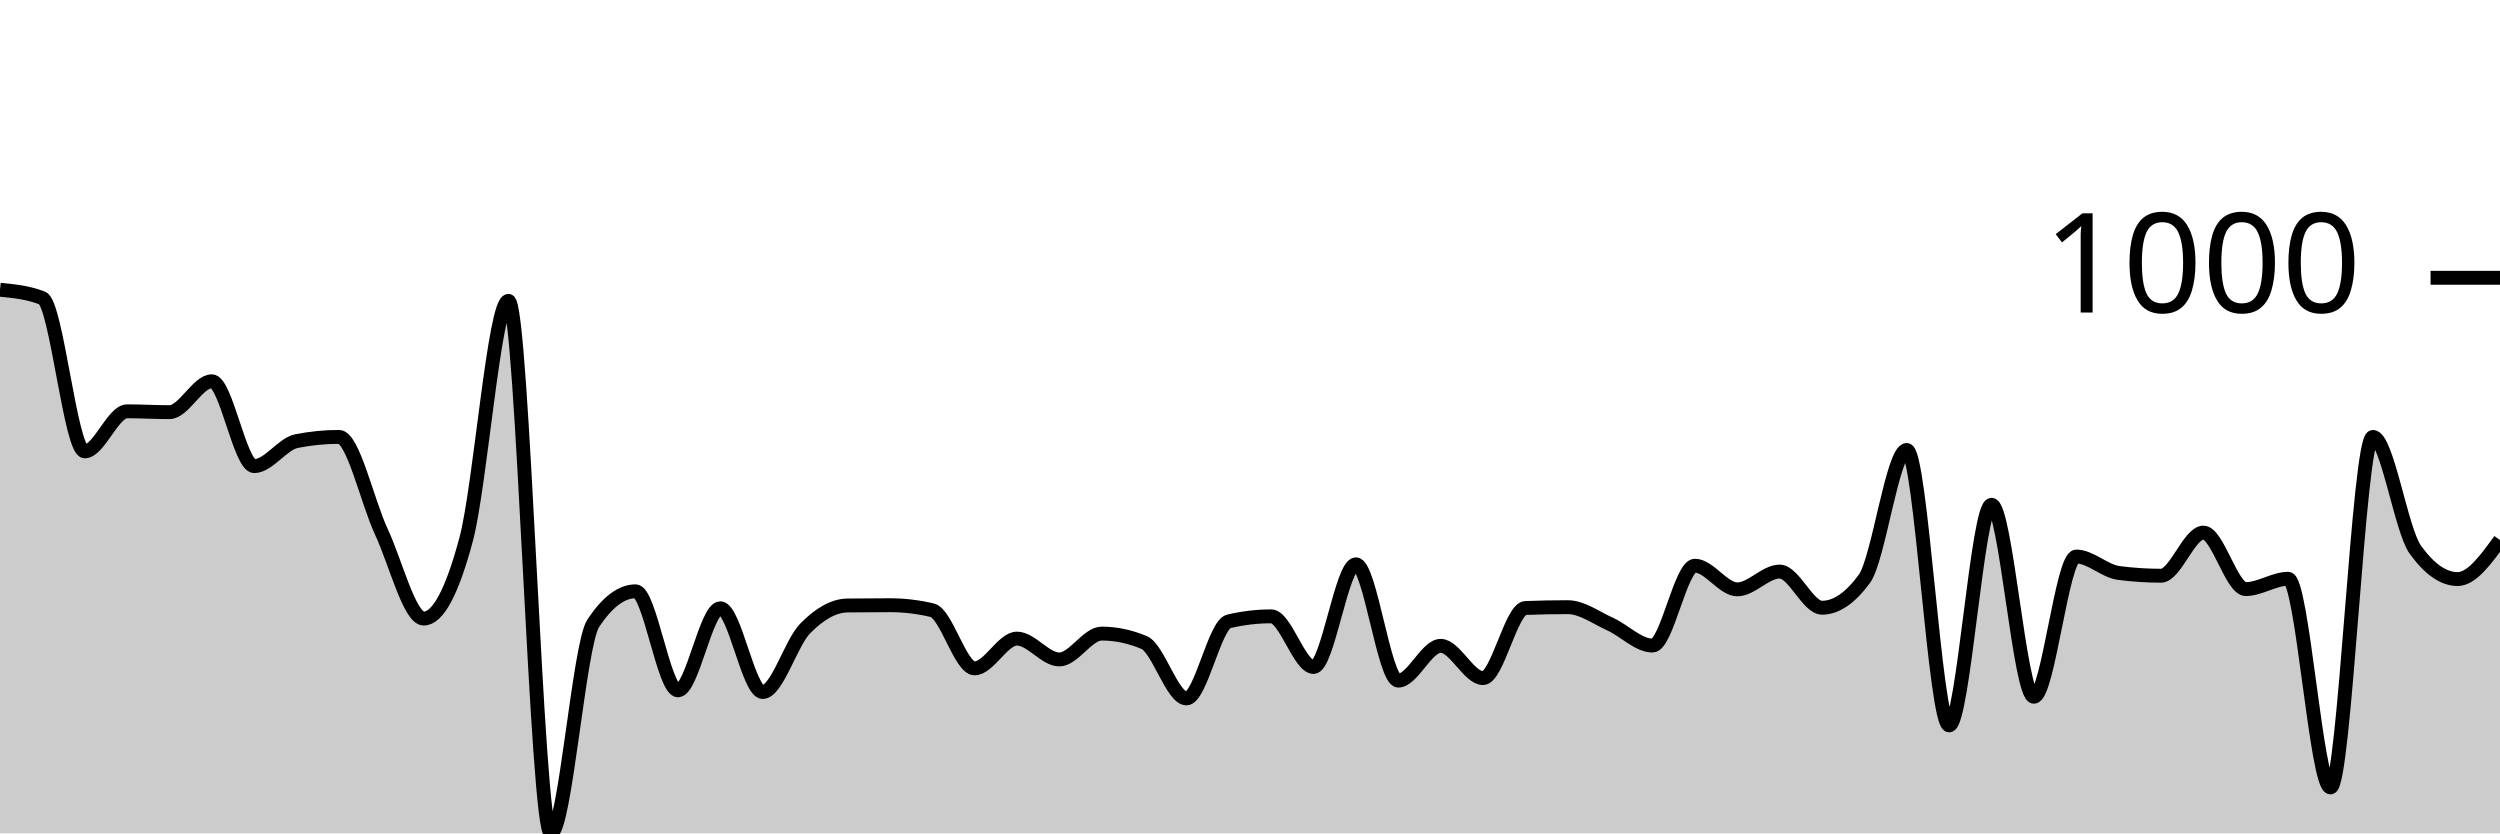
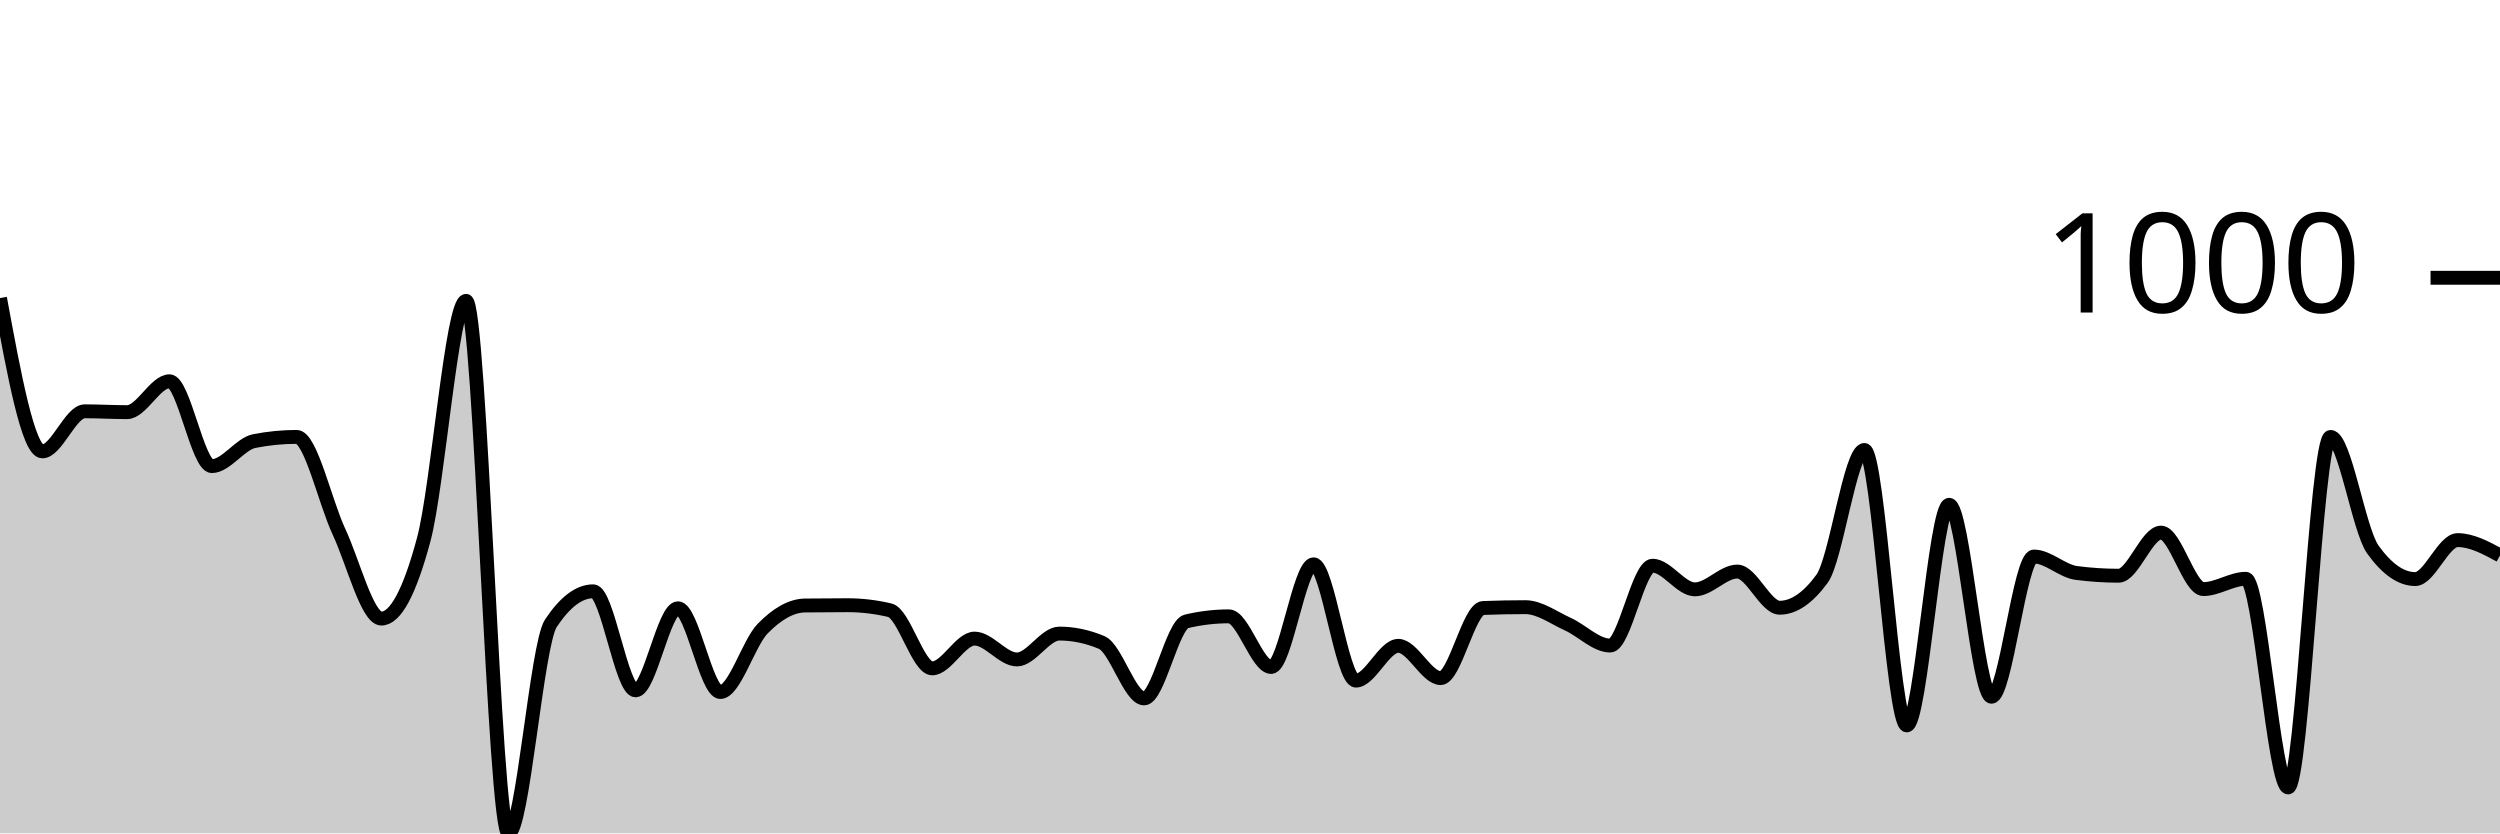
<svg xmlns="http://www.w3.org/2000/svg" viewBox="0 0 180 60">
  <g transform="translate(0,20)">
-     <path class="area" fill="rgba(0, 0, 0, 0.2)" d="M0,0.861C1.017,0.961,2.034,1.062,3.051,1.462C4.068,1.863,5.085,12.499,6.102,12.499C7.119,12.499,8.136,9.614,9.153,9.614C10.169,9.614,11.186,9.675,12.203,9.675C13.22,9.675,14.237,7.451,15.254,7.451C16.271,7.451,17.288,13.56,18.305,13.56C19.322,13.56,20.339,11.958,21.356,11.758C22.373,11.557,23.39,11.457,24.407,11.457C25.424,11.457,26.441,16.107,27.458,18.287C28.475,20.467,29.492,24.537,30.508,24.537C31.525,24.537,32.542,22.641,33.559,18.848C34.576,15.056,35.593,1.662,36.61,1.662C37.627,1.662,38.644,40,39.661,40C40.678,40,41.695,26.413,42.712,24.877C43.729,23.342,44.746,22.574,45.763,22.574C46.78,22.574,47.797,29.705,48.814,29.705C49.831,29.705,50.847,23.796,51.864,23.796C52.881,23.796,53.898,29.825,54.915,29.825C55.932,29.825,56.949,26.296,57.966,25.258C58.983,24.22,60,23.609,61.017,23.595C62.034,23.582,63.051,23.575,64.068,23.575C65.085,23.575,66.102,23.696,67.119,23.936C68.136,24.176,69.153,28.122,70.169,28.122C71.186,28.122,72.203,25.979,73.22,25.979C74.237,25.979,75.254,27.481,76.271,27.481C77.288,27.481,78.305,25.618,79.322,25.618C80.339,25.618,81.356,25.832,82.373,26.259C83.39,26.687,84.407,30.285,85.424,30.285C86.441,30.285,87.458,24.977,88.475,24.737C89.492,24.497,90.508,24.377,91.525,24.377C92.542,24.377,93.559,28.022,94.576,28.022C95.593,28.022,96.61,20.631,97.627,20.631C98.644,20.631,99.661,29.004,100.678,29.004C101.695,29.004,102.712,26.5,103.729,26.5C104.746,26.5,105.763,28.823,106.78,28.823C107.797,28.823,108.814,23.816,109.831,23.776C110.847,23.736,111.864,23.716,112.881,23.716C113.898,23.716,114.915,24.477,115.932,24.937C116.949,25.398,117.966,26.48,118.983,26.48C120,26.48,121.017,20.731,122.034,20.731C123.051,20.731,124.068,22.434,125.085,22.434C126.102,22.434,127.119,21.152,128.136,21.152C129.153,21.152,130.169,23.756,131.186,23.756C132.203,23.756,133.22,23.061,134.237,21.673C135.254,20.284,136.271,12.399,137.288,12.399C138.305,12.399,139.322,32.228,140.339,32.228C141.356,32.228,142.373,16.345,143.39,16.345C144.407,16.345,145.424,30.165,146.441,30.165C147.458,30.165,148.475,20.07,149.492,20.07C150.508,20.07,151.525,21.118,152.542,21.252C153.559,21.385,154.576,21.452,155.593,21.452C156.61,21.452,157.627,18.348,158.644,18.348C159.661,18.348,160.678,22.414,161.695,22.414C162.712,22.414,163.729,21.673,164.746,21.673C165.763,21.673,166.78,36.695,167.797,36.695C168.814,36.695,169.831,11.457,170.847,11.457C171.864,11.457,172.881,18.154,173.898,19.569C174.915,20.985,175.932,21.693,176.949,21.693C177.966,21.693,178.983,20.29,180,18.888L180,40C178.983,40,177.966,40,176.949,40C175.932,40,174.915,40,173.898,40C172.881,40,171.864,40,170.847,40C169.831,40,168.814,40,167.797,40C166.78,40,165.763,40,164.746,40C163.729,40,162.712,40,161.695,40C160.678,40,159.661,40,158.644,40C157.627,40,156.61,40,155.593,40C154.576,40,153.559,40,152.542,40C151.525,40,150.508,40,149.492,40C148.475,40,147.458,40,146.441,40C145.424,40,144.407,40,143.39,40C142.373,40,141.356,40,140.339,40C139.322,40,138.305,40,137.288,40C136.271,40,135.254,40,134.237,40C133.22,40,132.203,40,131.186,40C130.169,40,129.153,40,128.136,40C127.119,40,126.102,40,125.085,40C124.068,40,123.051,40,122.034,40C121.017,40,120,40,118.983,40C117.966,40,116.949,40,115.932,40C114.915,40,113.898,40,112.881,40C111.864,40,110.847,40,109.831,40C108.814,40,107.797,40,106.78,40C105.763,40,104.746,40,103.729,40C102.712,40,101.695,40,100.678,40C99.661,40,98.644,40,97.627,40C96.61,40,95.593,40,94.576,40C93.559,40,92.542,40,91.525,40C90.508,40,89.492,40,88.475,40C87.458,40,86.441,40,85.424,40C84.407,40,83.39,40,82.373,40C81.356,40,80.339,40,79.322,40C78.305,40,77.288,40,76.271,40C75.254,40,74.237,40,73.22,40C72.203,40,71.186,40,70.169,40C69.153,40,68.136,40,67.119,40C66.102,40,65.085,40,64.068,40C63.051,40,62.034,40,61.017,40C60,40,58.983,40,57.966,40C56.949,40,55.932,40,54.915,40C53.898,40,52.881,40,51.864,40C50.847,40,49.831,40,48.814,40C47.797,40,46.78,40,45.763,40C44.746,40,43.729,40,42.712,40C41.695,40,40.678,40,39.661,40C38.644,40,37.627,40,36.61,40C35.593,40,34.576,40,33.559,40C32.542,40,31.525,40,30.508,40C29.492,40,28.475,40,27.458,40C26.441,40,25.424,40,24.407,40C23.39,40,22.373,40,21.356,40C20.339,40,19.322,40,18.305,40C17.288,40,16.271,40,15.254,40C14.237,40,13.22,40,12.203,40C11.186,40,10.169,40,9.153,40C8.136,40,7.119,40,6.102,40C5.085,40,4.068,40,3.051,40C2.034,40,1.017,40,0,40Z" />
-     <path class="line" stroke="black" fill="none" d="M0,0.861C1.017,0.961,2.034,1.062,3.051,1.462C4.068,1.863,5.085,12.499,6.102,12.499C7.119,12.499,8.136,9.614,9.153,9.614C10.169,9.614,11.186,9.675,12.203,9.675C13.22,9.675,14.237,7.451,15.254,7.451C16.271,7.451,17.288,13.56,18.305,13.56C19.322,13.56,20.339,11.958,21.356,11.758C22.373,11.557,23.39,11.457,24.407,11.457C25.424,11.457,26.441,16.107,27.458,18.287C28.475,20.467,29.492,24.537,30.508,24.537C31.525,24.537,32.542,22.641,33.559,18.848C34.576,15.056,35.593,1.662,36.61,1.662C37.627,1.662,38.644,40,39.661,40C40.678,40,41.695,26.413,42.712,24.877C43.729,23.342,44.746,22.574,45.763,22.574C46.78,22.574,47.797,29.705,48.814,29.705C49.831,29.705,50.847,23.796,51.864,23.796C52.881,23.796,53.898,29.825,54.915,29.825C55.932,29.825,56.949,26.296,57.966,25.258C58.983,24.22,60,23.609,61.017,23.595C62.034,23.582,63.051,23.575,64.068,23.575C65.085,23.575,66.102,23.696,67.119,23.936C68.136,24.176,69.153,28.122,70.169,28.122C71.186,28.122,72.203,25.979,73.22,25.979C74.237,25.979,75.254,27.481,76.271,27.481C77.288,27.481,78.305,25.618,79.322,25.618C80.339,25.618,81.356,25.832,82.373,26.259C83.39,26.687,84.407,30.285,85.424,30.285C86.441,30.285,87.458,24.977,88.475,24.737C89.492,24.497,90.508,24.377,91.525,24.377C92.542,24.377,93.559,28.022,94.576,28.022C95.593,28.022,96.61,20.631,97.627,20.631C98.644,20.631,99.661,29.004,100.678,29.004C101.695,29.004,102.712,26.5,103.729,26.5C104.746,26.5,105.763,28.823,106.78,28.823C107.797,28.823,108.814,23.816,109.831,23.776C110.847,23.736,111.864,23.716,112.881,23.716C113.898,23.716,114.915,24.477,115.932,24.937C116.949,25.398,117.966,26.48,118.983,26.48C120,26.48,121.017,20.731,122.034,20.731C123.051,20.731,124.068,22.434,125.085,22.434C126.102,22.434,127.119,21.152,128.136,21.152C129.153,21.152,130.169,23.756,131.186,23.756C132.203,23.756,133.22,23.061,134.237,21.673C135.254,20.284,136.271,12.399,137.288,12.399C138.305,12.399,139.322,32.228,140.339,32.228C141.356,32.228,142.373,16.345,143.39,16.345C144.407,16.345,145.424,30.165,146.441,30.165C147.458,30.165,148.475,20.07,149.492,20.07C150.508,20.07,151.525,21.118,152.542,21.252C153.559,21.385,154.576,21.452,155.593,21.452C156.61,21.452,157.627,18.348,158.644,18.348C159.661,18.348,160.678,22.414,161.695,22.414C162.712,22.414,163.729,21.673,164.746,21.673C165.763,21.673,166.78,36.695,167.797,36.695C168.814,36.695,169.831,11.457,170.847,11.457C171.864,11.457,172.881,18.154,173.898,19.569C174.915,20.985,175.932,21.693,176.949,21.693C177.966,21.693,178.983,20.29,180,18.888" />
+     <path class="area" fill="rgba(0, 0, 0, 0.2)" d="M0,1.462C1.017,6.98,2.034,12.499,3.051,12.499C4.068,12.499,5.085,9.614,6.102,9.614C7.119,9.614,8.136,9.675,9.153,9.675C10.169,9.675,11.186,7.451,12.203,7.451C13.22,7.451,14.237,13.56,15.254,13.56C16.271,13.56,17.288,11.958,18.305,11.758C19.322,11.557,20.339,11.457,21.356,11.457C22.373,11.457,23.39,16.107,24.407,18.287C25.424,20.467,26.441,24.537,27.458,24.537C28.475,24.537,29.492,22.641,30.508,18.848C31.525,15.056,32.542,1.662,33.559,1.662C34.576,1.662,35.593,40,36.61,40C37.627,40,38.644,26.413,39.661,24.877C40.678,23.342,41.695,22.574,42.712,22.574C43.729,22.574,44.746,29.705,45.763,29.705C46.78,29.705,47.797,23.796,48.814,23.796C49.831,23.796,50.847,29.825,51.864,29.825C52.881,29.825,53.898,26.296,54.915,25.258C55.932,24.22,56.949,23.609,57.966,23.595C58.983,23.582,60,23.575,61.017,23.575C62.034,23.575,63.051,23.696,64.068,23.936C65.085,24.176,66.102,28.122,67.119,28.122C68.136,28.122,69.153,25.979,70.169,25.979C71.186,25.979,72.203,27.481,73.22,27.481C74.237,27.481,75.254,25.618,76.271,25.618C77.288,25.618,78.305,25.832,79.322,26.259C80.339,26.687,81.356,30.285,82.373,30.285C83.39,30.285,84.407,24.977,85.424,24.737C86.441,24.497,87.458,24.377,88.475,24.377C89.492,24.377,90.508,28.022,91.525,28.022C92.542,28.022,93.559,20.631,94.576,20.631C95.593,20.631,96.61,29.004,97.627,29.004C98.644,29.004,99.661,26.5,100.678,26.5C101.695,26.5,102.712,28.823,103.729,28.823C104.746,28.823,105.763,23.816,106.78,23.776C107.797,23.736,108.814,23.716,109.831,23.716C110.847,23.716,111.864,24.477,112.881,24.937C113.898,25.398,114.915,26.48,115.932,26.48C116.949,26.48,117.966,20.731,118.983,20.731C120,20.731,121.017,22.434,122.034,22.434C123.051,22.434,124.068,21.152,125.085,21.152C126.102,21.152,127.119,23.756,128.136,23.756C129.153,23.756,130.169,23.061,131.186,21.673C132.203,20.284,133.22,12.399,134.237,12.399C135.254,12.399,136.271,32.228,137.288,32.228C138.305,32.228,139.322,16.345,140.339,16.345C141.356,16.345,142.373,30.165,143.39,30.165C144.407,30.165,145.424,20.07,146.441,20.07C147.458,20.07,148.475,21.118,149.492,21.252C150.508,21.385,151.525,21.452,152.542,21.452C153.559,21.452,154.576,18.348,155.593,18.348C156.61,18.348,157.627,22.414,158.644,22.414C159.661,22.414,160.678,21.673,161.695,21.673C162.712,21.673,163.729,36.695,164.746,36.695C165.763,36.695,166.78,11.457,167.797,11.457C168.814,11.457,169.831,18.154,170.847,19.569C171.864,20.985,172.881,21.693,173.898,21.693C174.915,21.693,175.932,18.888,176.949,18.888C177.966,18.888,178.983,19.439,180,19.99L180,40C178.983,40,177.966,40,176.949,40C175.932,40,174.915,40,173.898,40C172.881,40,171.864,40,170.847,40C169.831,40,168.814,40,167.797,40C166.78,40,165.763,40,164.746,40C163.729,40,162.712,40,161.695,40C160.678,40,159.661,40,158.644,40C157.627,40,156.61,40,155.593,40C154.576,40,153.559,40,152.542,40C151.525,40,150.508,40,149.492,40C148.475,40,147.458,40,146.441,40C145.424,40,144.407,40,143.39,40C142.373,40,141.356,40,140.339,40C139.322,40,138.305,40,137.288,40C136.271,40,135.254,40,134.237,40C133.22,40,132.203,40,131.186,40C130.169,40,129.153,40,128.136,40C127.119,40,126.102,40,125.085,40C124.068,40,123.051,40,122.034,40C121.017,40,120,40,118.983,40C117.966,40,116.949,40,115.932,40C114.915,40,113.898,40,112.881,40C111.864,40,110.847,40,109.831,40C108.814,40,107.797,40,106.78,40C105.763,40,104.746,40,103.729,40C102.712,40,101.695,40,100.678,40C99.661,40,98.644,40,97.627,40C96.61,40,95.593,40,94.576,40C93.559,40,92.542,40,91.525,40C90.508,40,89.492,40,88.475,40C87.458,40,86.441,40,85.424,40C84.407,40,83.39,40,82.373,40C81.356,40,80.339,40,79.322,40C78.305,40,77.288,40,76.271,40C75.254,40,74.237,40,73.22,40C72.203,40,71.186,40,70.169,40C69.153,40,68.136,40,67.119,40C66.102,40,65.085,40,64.068,40C63.051,40,62.034,40,61.017,40C60,40,58.983,40,57.966,40C56.949,40,55.932,40,54.915,40C53.898,40,52.881,40,51.864,40C50.847,40,49.831,40,48.814,40C47.797,40,46.78,40,45.763,40C44.746,40,43.729,40,42.712,40C41.695,40,40.678,40,39.661,40C38.644,40,37.627,40,36.61,40C35.593,40,34.576,40,33.559,40C32.542,40,31.525,40,30.508,40C29.492,40,28.475,40,27.458,40C26.441,40,25.424,40,24.407,40C23.39,40,22.373,40,21.356,40C20.339,40,19.322,40,18.305,40C17.288,40,16.271,40,15.254,40C14.237,40,13.22,40,12.203,40C11.186,40,10.169,40,9.153,40C8.136,40,7.119,40,6.102,40C5.085,40,4.068,40,3.051,40C2.034,40,1.017,40,0,40Z" />
+     <path class="line" stroke="black" fill="none" d="M0,1.462C1.017,6.98,2.034,12.499,3.051,12.499C4.068,12.499,5.085,9.614,6.102,9.614C7.119,9.614,8.136,9.675,9.153,9.675C10.169,9.675,11.186,7.451,12.203,7.451C13.22,7.451,14.237,13.56,15.254,13.56C16.271,13.56,17.288,11.958,18.305,11.758C19.322,11.557,20.339,11.457,21.356,11.457C22.373,11.457,23.39,16.107,24.407,18.287C25.424,20.467,26.441,24.537,27.458,24.537C28.475,24.537,29.492,22.641,30.508,18.848C31.525,15.056,32.542,1.662,33.559,1.662C34.576,1.662,35.593,40,36.61,40C37.627,40,38.644,26.413,39.661,24.877C40.678,23.342,41.695,22.574,42.712,22.574C43.729,22.574,44.746,29.705,45.763,29.705C46.78,29.705,47.797,23.796,48.814,23.796C49.831,23.796,50.847,29.825,51.864,29.825C52.881,29.825,53.898,26.296,54.915,25.258C55.932,24.22,56.949,23.609,57.966,23.595C58.983,23.582,60,23.575,61.017,23.575C62.034,23.575,63.051,23.696,64.068,23.936C65.085,24.176,66.102,28.122,67.119,28.122C68.136,28.122,69.153,25.979,70.169,25.979C71.186,25.979,72.203,27.481,73.22,27.481C74.237,27.481,75.254,25.618,76.271,25.618C77.288,25.618,78.305,25.832,79.322,26.259C80.339,26.687,81.356,30.285,82.373,30.285C83.39,30.285,84.407,24.977,85.424,24.737C86.441,24.497,87.458,24.377,88.475,24.377C89.492,24.377,90.508,28.022,91.525,28.022C92.542,28.022,93.559,20.631,94.576,20.631C95.593,20.631,96.61,29.004,97.627,29.004C98.644,29.004,99.661,26.5,100.678,26.5C101.695,26.5,102.712,28.823,103.729,28.823C104.746,28.823,105.763,23.816,106.78,23.776C107.797,23.736,108.814,23.716,109.831,23.716C110.847,23.716,111.864,24.477,112.881,24.937C113.898,25.398,114.915,26.48,115.932,26.48C116.949,26.48,117.966,20.731,118.983,20.731C120,20.731,121.017,22.434,122.034,22.434C123.051,22.434,124.068,21.152,125.085,21.152C126.102,21.152,127.119,23.756,128.136,23.756C129.153,23.756,130.169,23.061,131.186,21.673C132.203,20.284,133.22,12.399,134.237,12.399C135.254,12.399,136.271,32.228,137.288,32.228C138.305,32.228,139.322,16.345,140.339,16.345C141.356,16.345,142.373,30.165,143.39,30.165C144.407,30.165,145.424,20.07,146.441,20.07C147.458,20.07,148.475,21.118,149.492,21.252C150.508,21.385,151.525,21.452,152.542,21.452C153.559,21.452,154.576,18.348,155.593,18.348C156.61,18.348,157.627,22.414,158.644,22.414C159.661,22.414,160.678,21.673,161.695,21.673C162.712,21.673,163.729,36.695,164.746,36.695C165.763,36.695,166.78,11.457,167.797,11.457C168.814,11.457,169.831,18.154,170.847,19.569C171.864,20.985,172.881,21.693,173.898,21.693C174.915,21.693,175.932,18.888,176.949,18.888C177.966,18.888,178.983,19.439,180,19.99" />
    <path class="axis-ceiling" stroke-width="1" stroke="black" fill="none" d="M175,0L180,0" />
    <text class="axis-ceiling-label" font-family="sans-serif" text-anchor="end" font-size="10px" x="170" y="2.5">1000</text>
  </g>
</svg>
